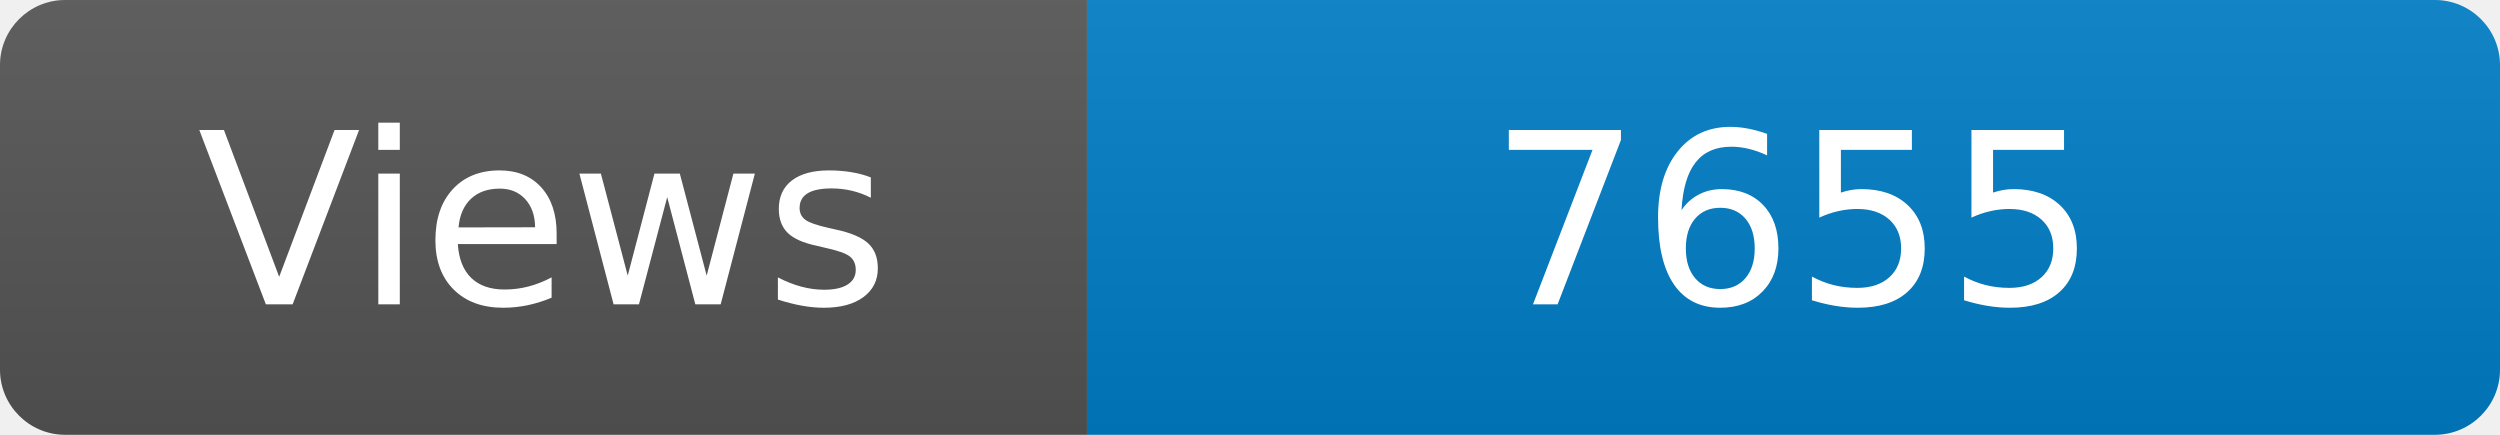
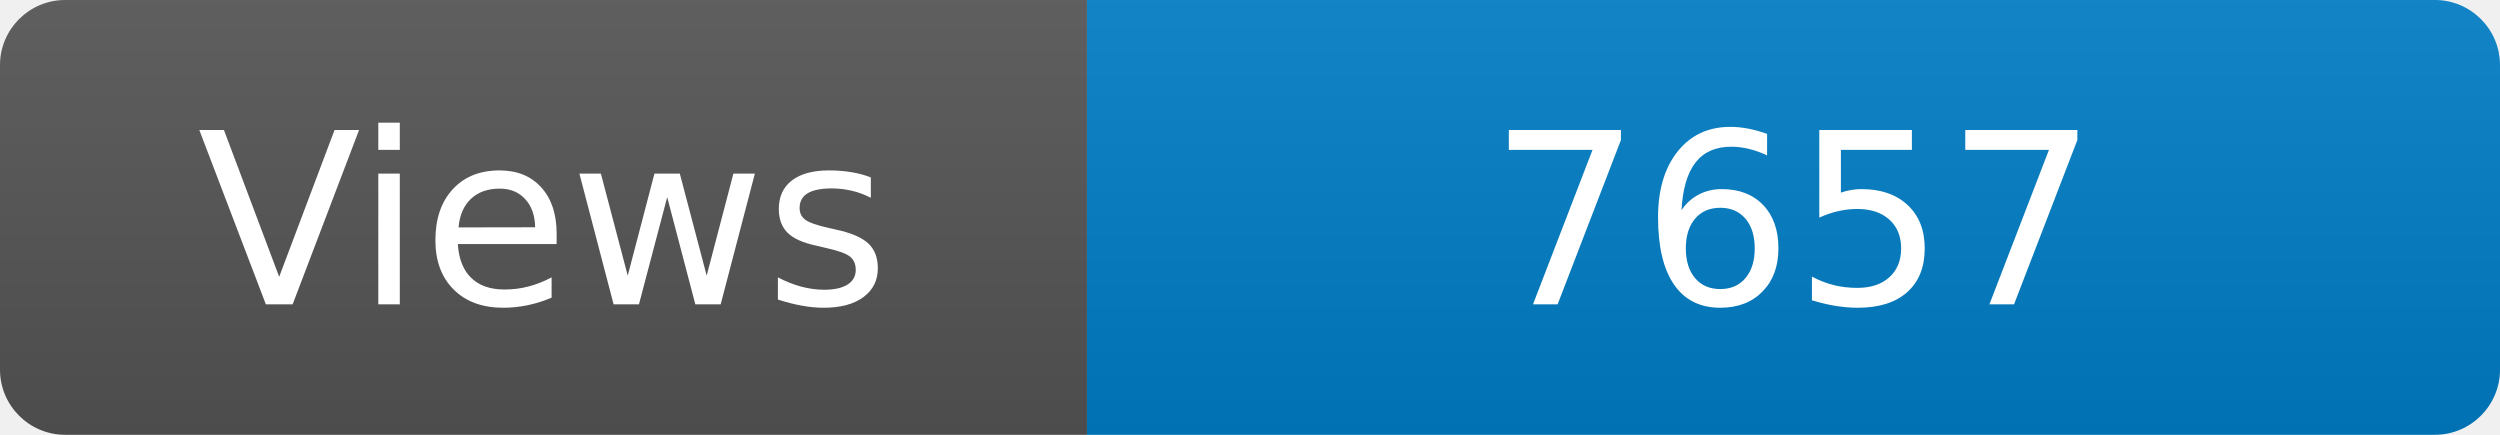
<svg xmlns="http://www.w3.org/2000/svg" width="115" height="20" role="img" aria-label="Maintained?: yes">
  <linearGradient id="s" x2="0" y2="100%">
    <stop offset="0" stop-color="#bbb" stop-opacity=".1" />
    <stop offset="1" stop-opacity=".1" />
  </linearGradient>
  <clipPath id="r">
    <rect width="115" height="20" rx="3" fill="#fff" />
  </clipPath>
  <g clip-path="url(#r)">
    <rect width="50" height="20" fill="#555" />
    <rect x="50" width="160" height="20" fill="#007ec6" />
    <rect width="115" height="20" fill="url(#s)" />
  </g>
  <g fill="#fff" text-anchor="middle" font-family="Verdana,Geneva,DejaVu Sans,sans-serif" font-size="110">
    <text x="250" y="140" transform="scale(.1)" fill="#fff">Views</text>
-     <text x="825" y="140" transform="scale(.1)" fill="#fff">7655</text>
+     <text x="825" y="140" transform="scale(.1)" fill="#fff">7657</text>
  </g>
</svg>
